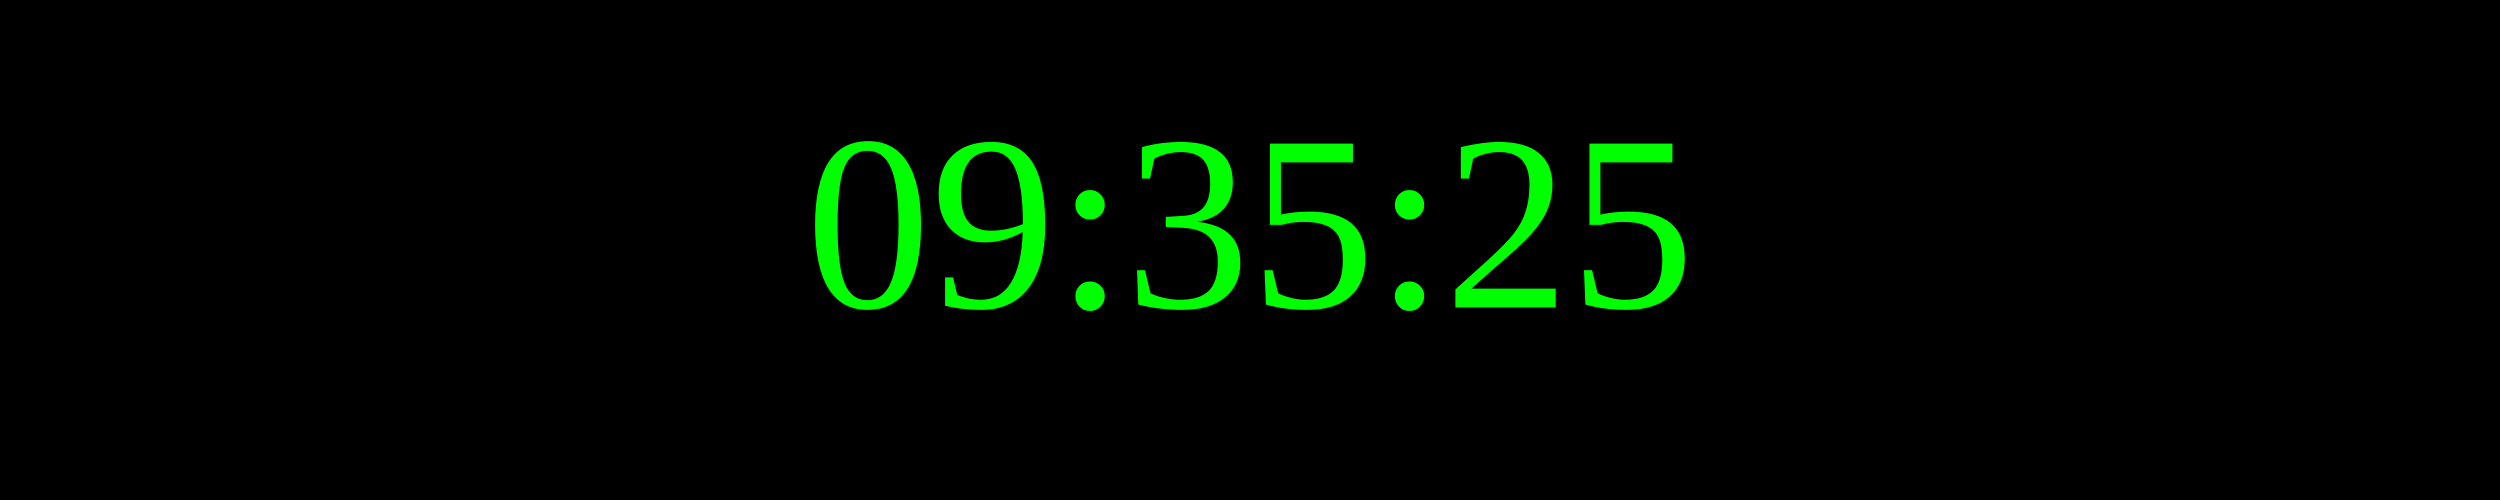
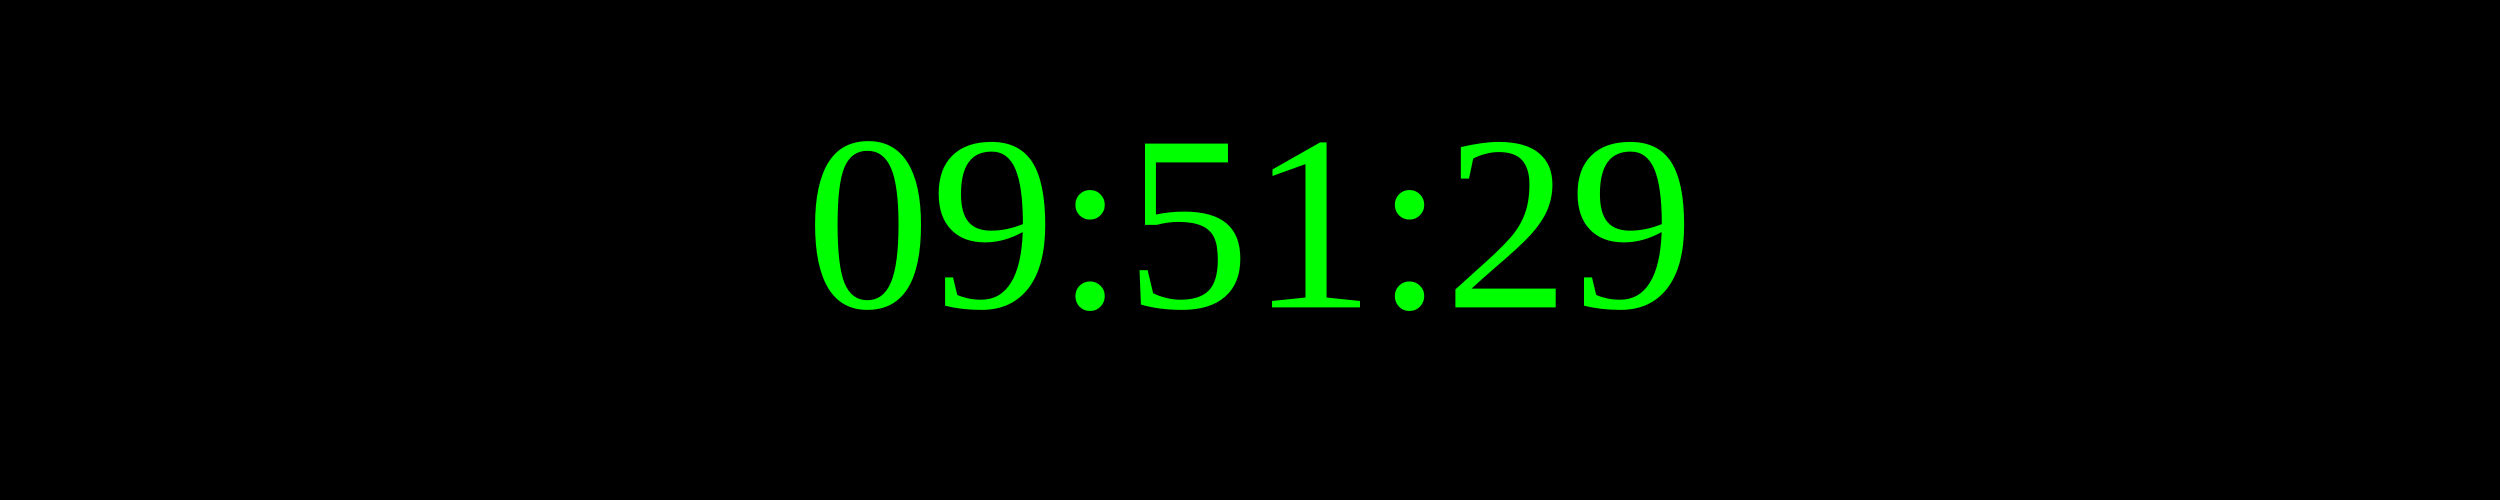
<svg xmlns="http://www.w3.org/2000/svg" width="250" height="50">
  <rect width="100%" height="100%" fill="black" />
  <text x="50%" y="50%" font-size="25" fill="lime" text-anchor="middle" dominant-baseline="middle">
- 09:35:25
+ 09:51:29
</text>
</svg>
